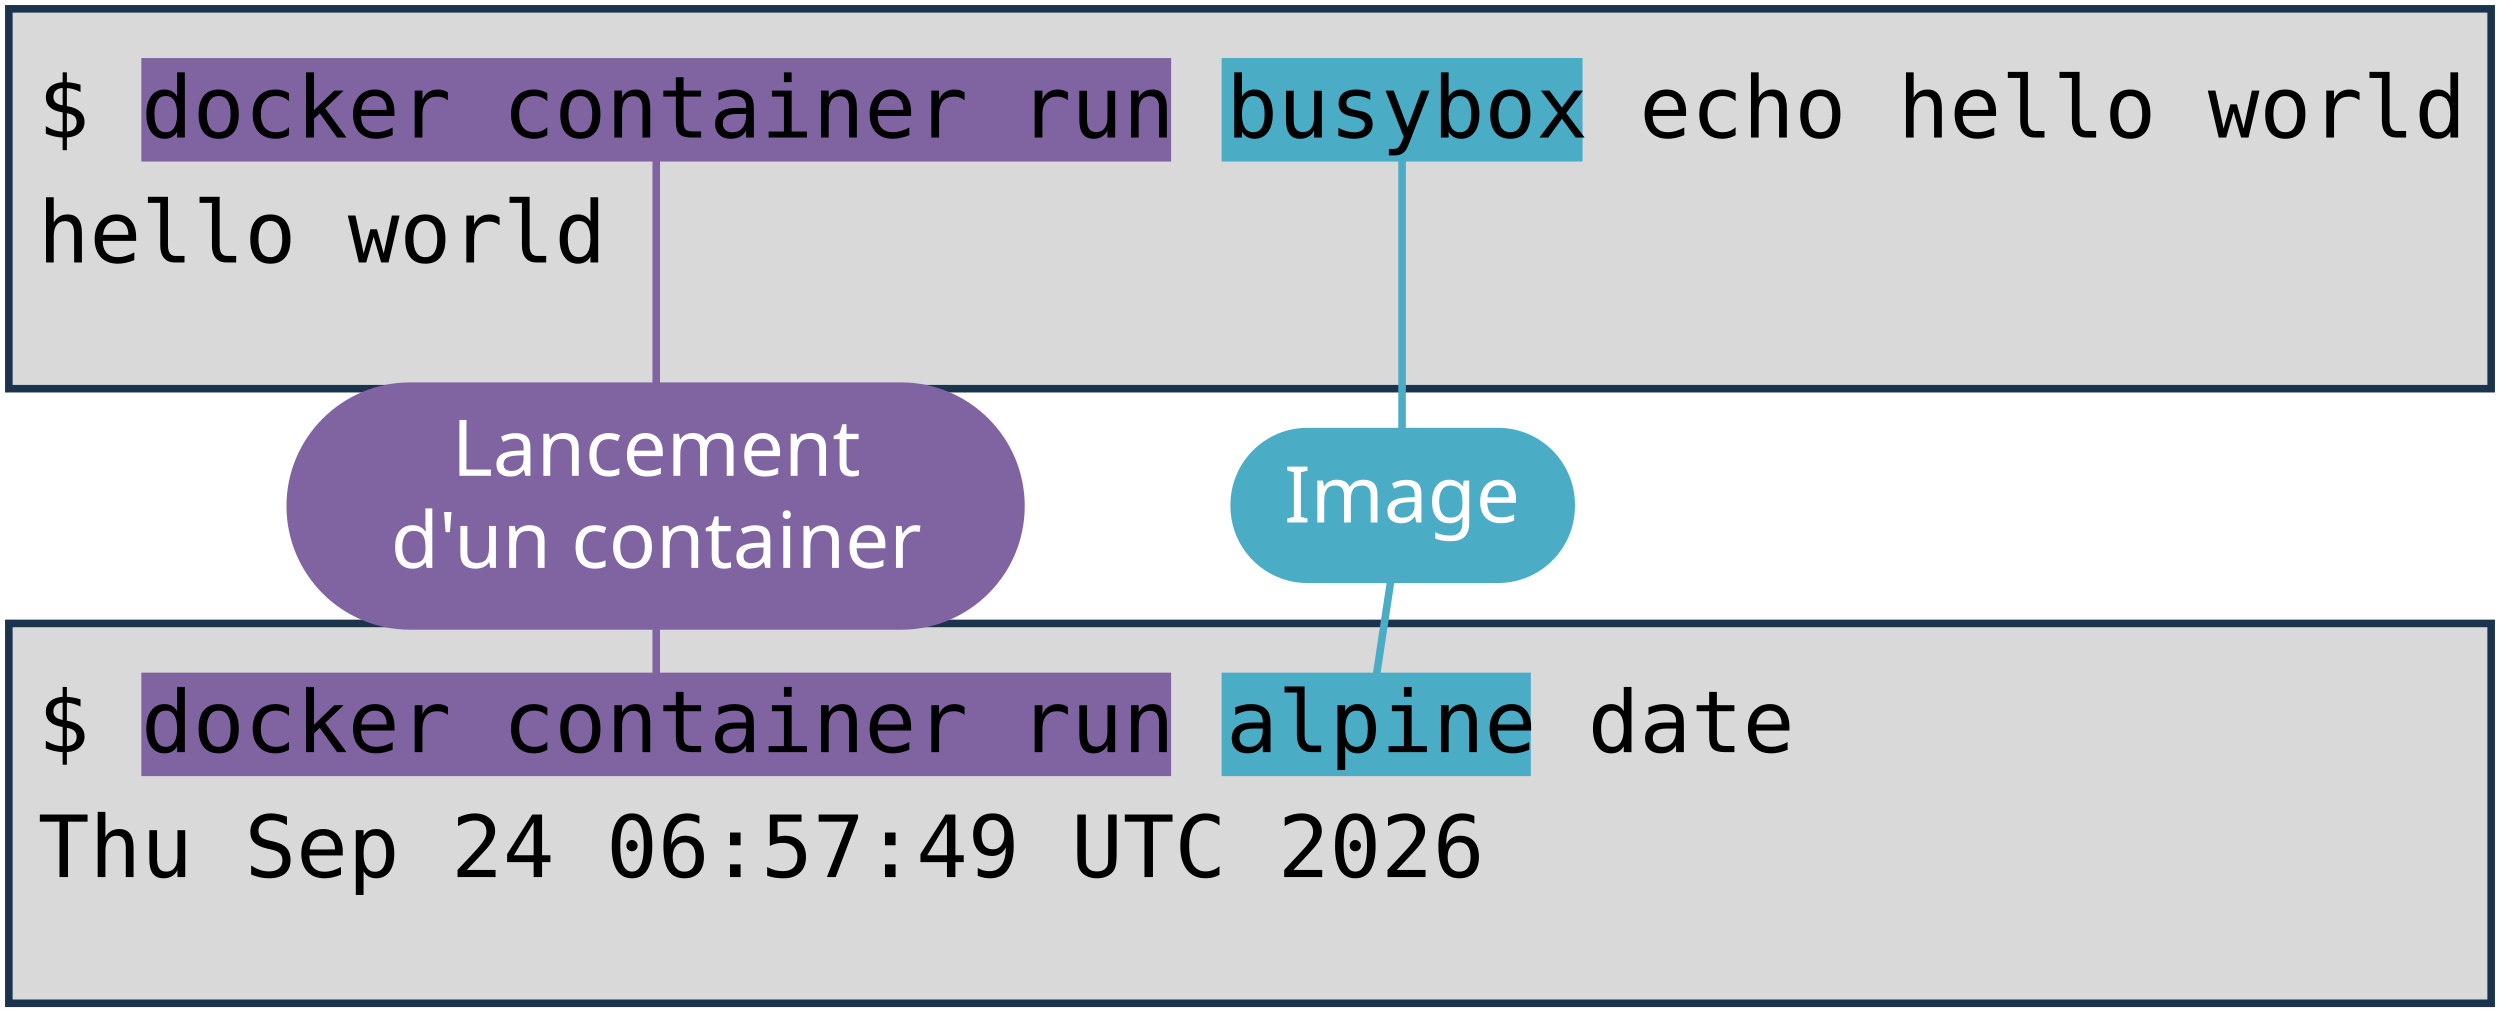
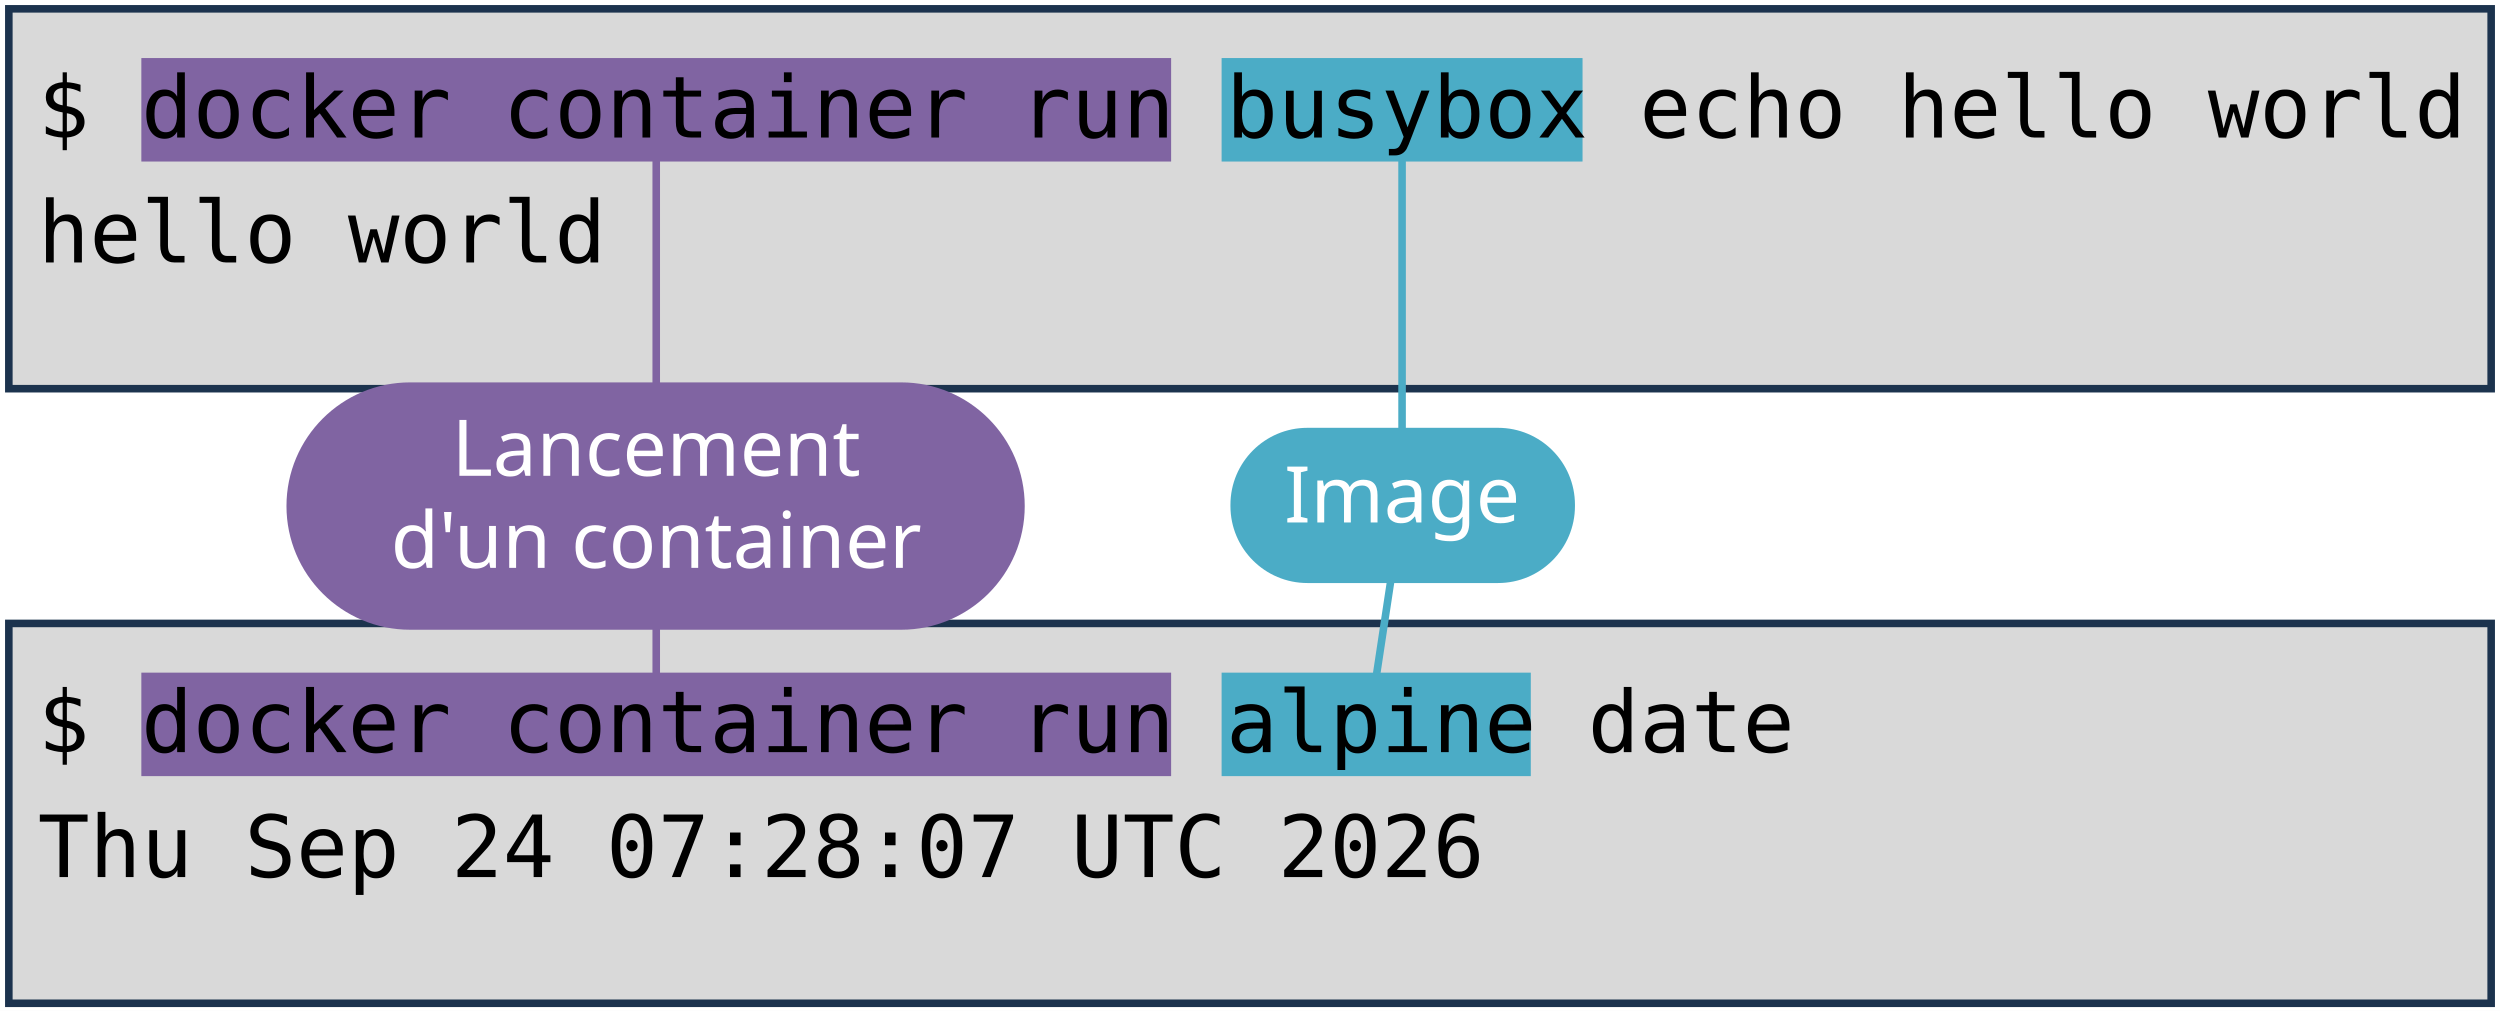
<svg xmlns="http://www.w3.org/2000/svg" viewBox="0 0 1981 801" width="1981" height="801" role="img" aria-label="Deux terminaux : docker container run busybox echo hello world, et docker container run alpine date. Annotations : lancement d'un container, image, commande lancée.">
  <style>
    .code { font-family: "DejaVu Sans Mono", Menlo, Consolas, monospace; font-size: 68px; fill: #000000; }
    .pill { font-family: "Trebuchet MS", "Century Gothic", Verdana, sans-serif; font-size: 62px; text-anchor: middle; }
  </style>
  <rect width="1981" height="801" fill="#FFFFFF" />
  <rect x="7" y="7" width="1967" height="301" fill="#D9D9D9" stroke="#1C334E" stroke-width="6" />
  <rect x="7" y="494" width="1967" height="301" fill="#D9D9D9" stroke="#1C334E" stroke-width="6" />
  <rect x="112" y="46" width="816" height="82" fill="#8064A2" />
  <rect x="112" y="533" width="816" height="82" fill="#8064A2" />
  <rect x="968" y="46" width="286" height="82" fill="#4BACC6" />
  <rect x="968" y="533" width="245" height="82" fill="#4BACC6" />
  <text x="30" y="109" class="code" xml:space="preserve">$ docker container run busybox echo hello world</text>
  <text x="30" y="208" class="code" xml:space="preserve">hello world</text>
  <text x="30" y="596" class="code" xml:space="preserve">$ docker container run alpine date</text>
-   <text x="30" y="695" class="code" xml:space="preserve">Thu Sep 24 06:57:49 UTC 2026</text>
+   <text x="30" y="695" class="code" xml:space="preserve">Thu Sep 24 07:28:07 UTC 2026</text>
  <path d="M 520 401 L 520 128" stroke="#8064A2" stroke-width="6" fill="none" stroke-linecap="round" />
  <path d="M 520 401 L 520 533" stroke="#8064A2" stroke-width="6" fill="none" stroke-linecap="round" />
  <rect x="227" y="303" width="585" height="196" rx="98" fill="#8064A2" />
  <text x="520" y="377" class="pill" fill="#FFFFFF">Lancement</text>
  <text x="520" y="450" class="pill" fill="#FFFFFF">d'un container</text>
  <path d="M 1111 401 L 1111 128" stroke="#4BACC6" stroke-width="6" fill="none" stroke-linecap="round" />
  <path d="M 1111 401 L 1091 533" stroke="#4BACC6" stroke-width="6" fill="none" stroke-linecap="round" />
  <rect x="975" y="339" width="273" height="123" rx="61" fill="#4BACC6" />
  <text x="1111" y="414" class="pill" fill="#FFFFFF">Image</text>
</svg>
